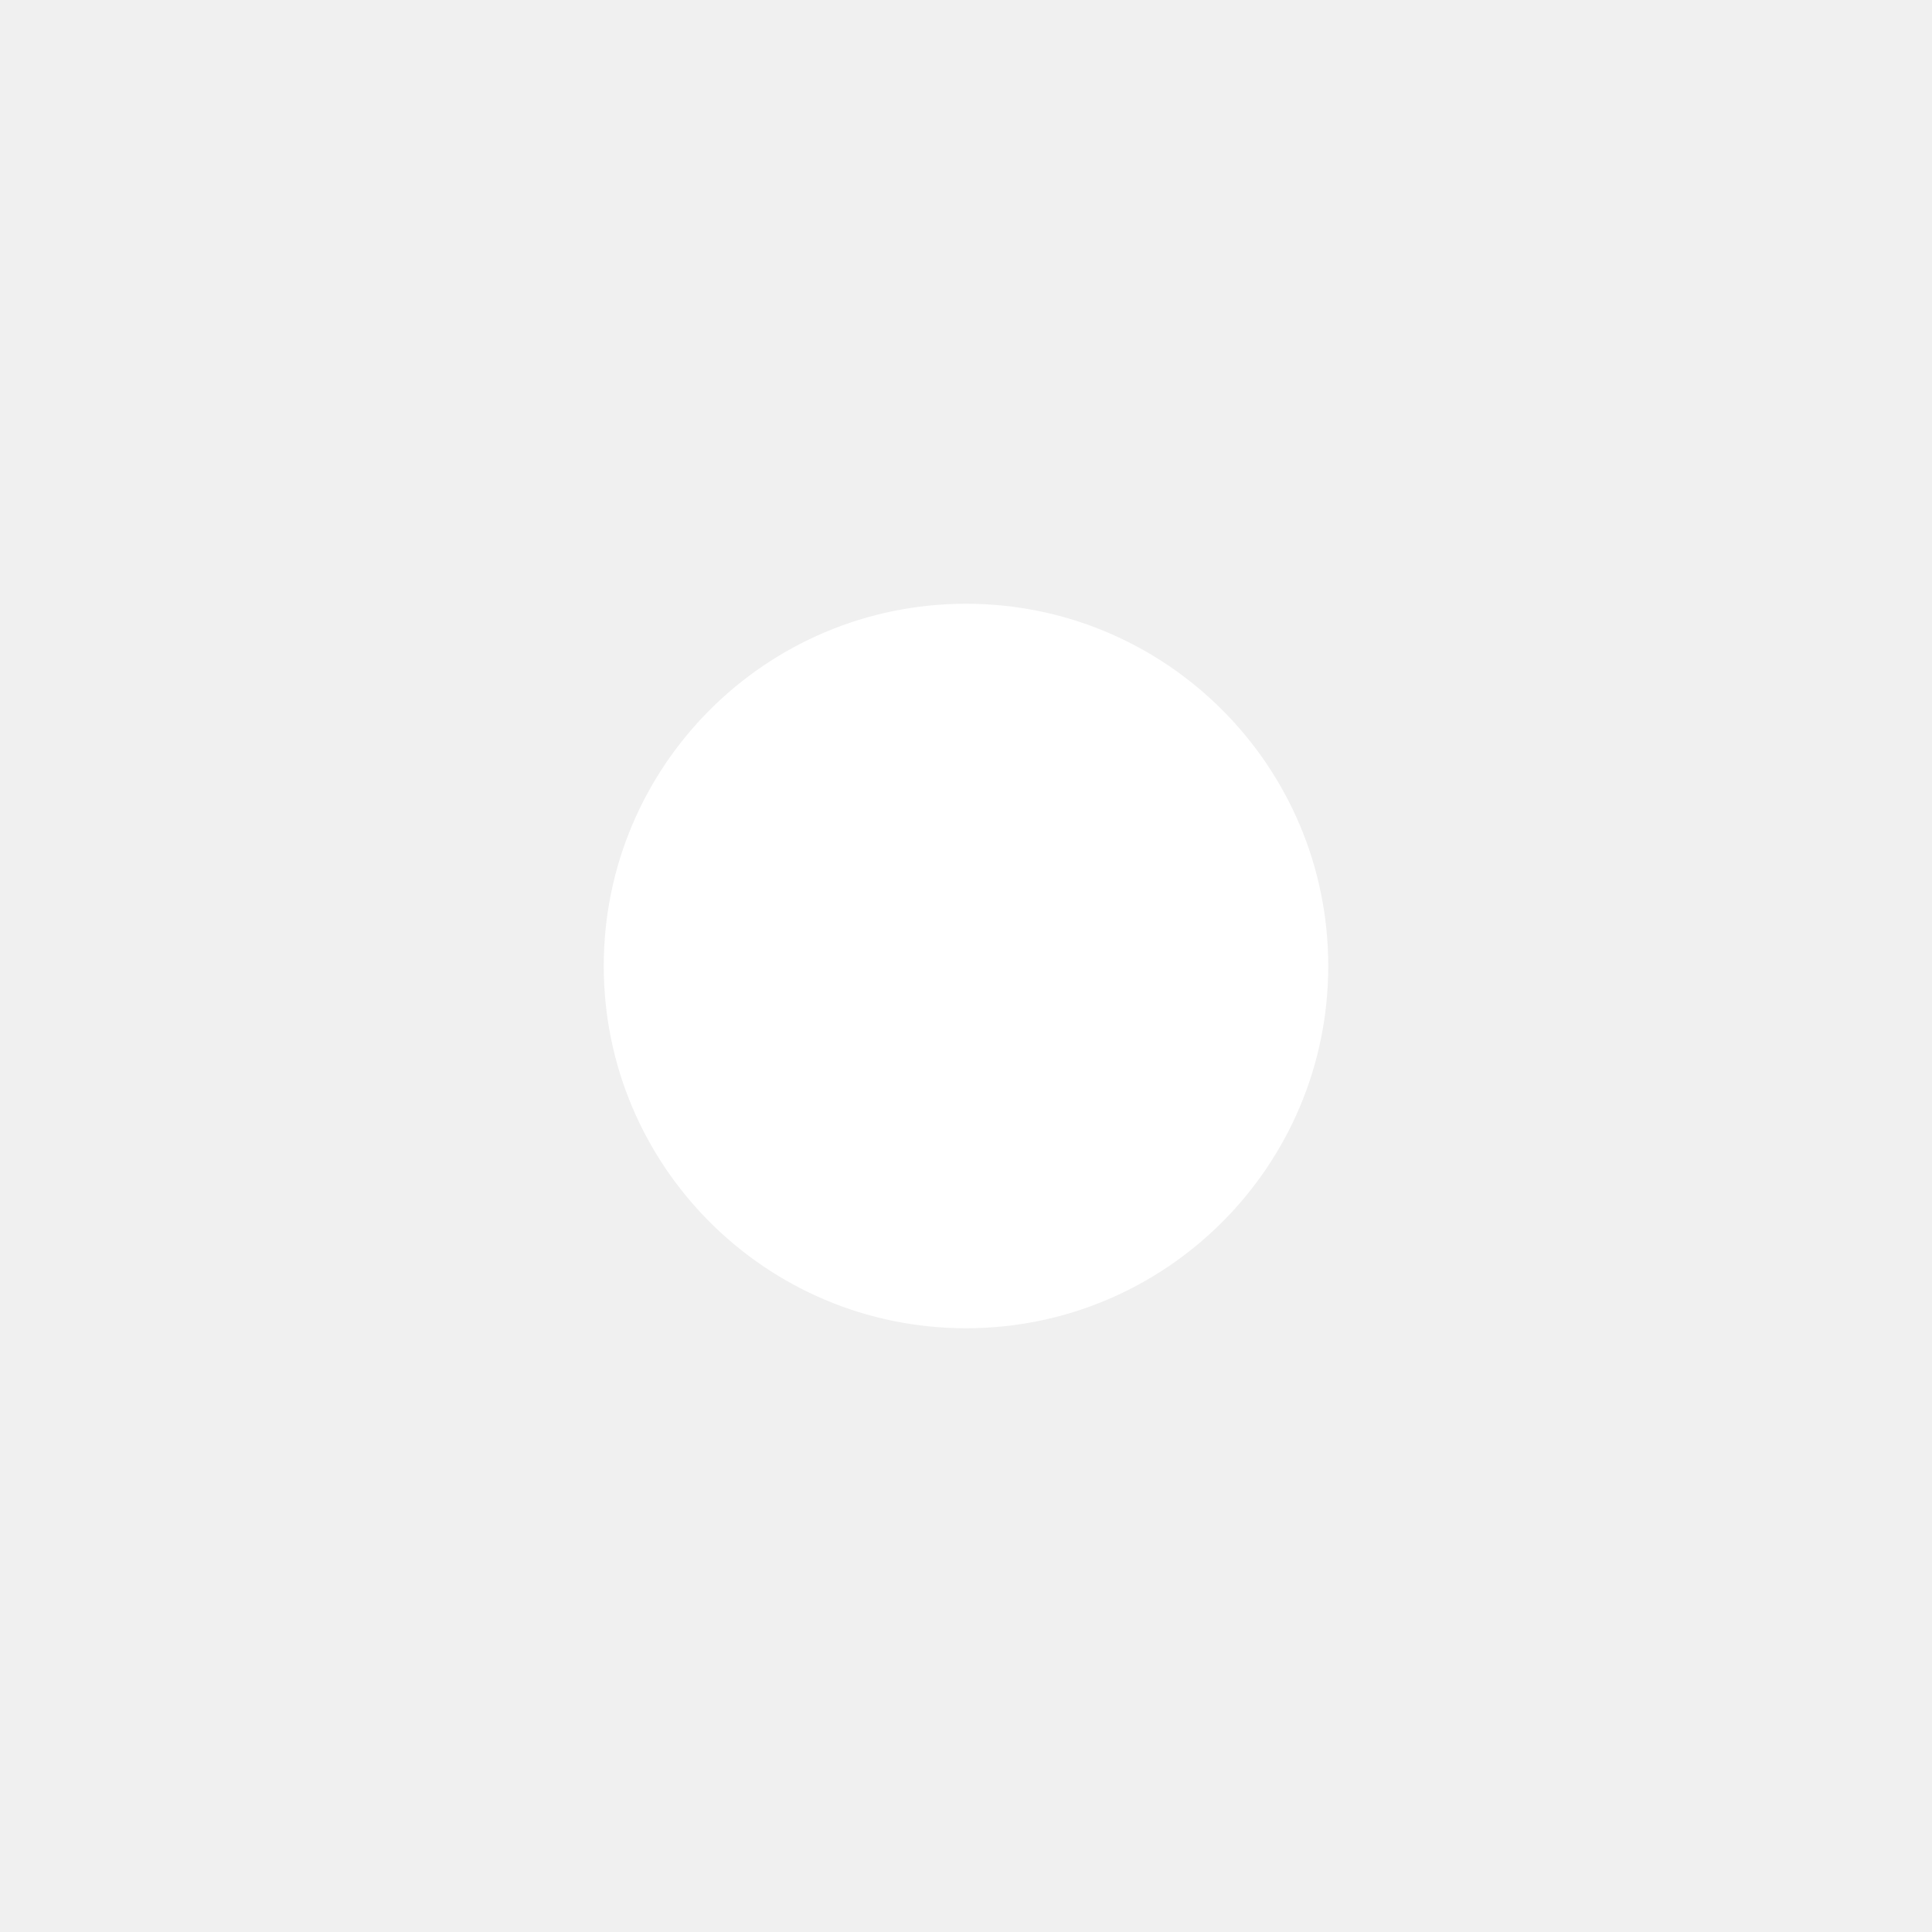
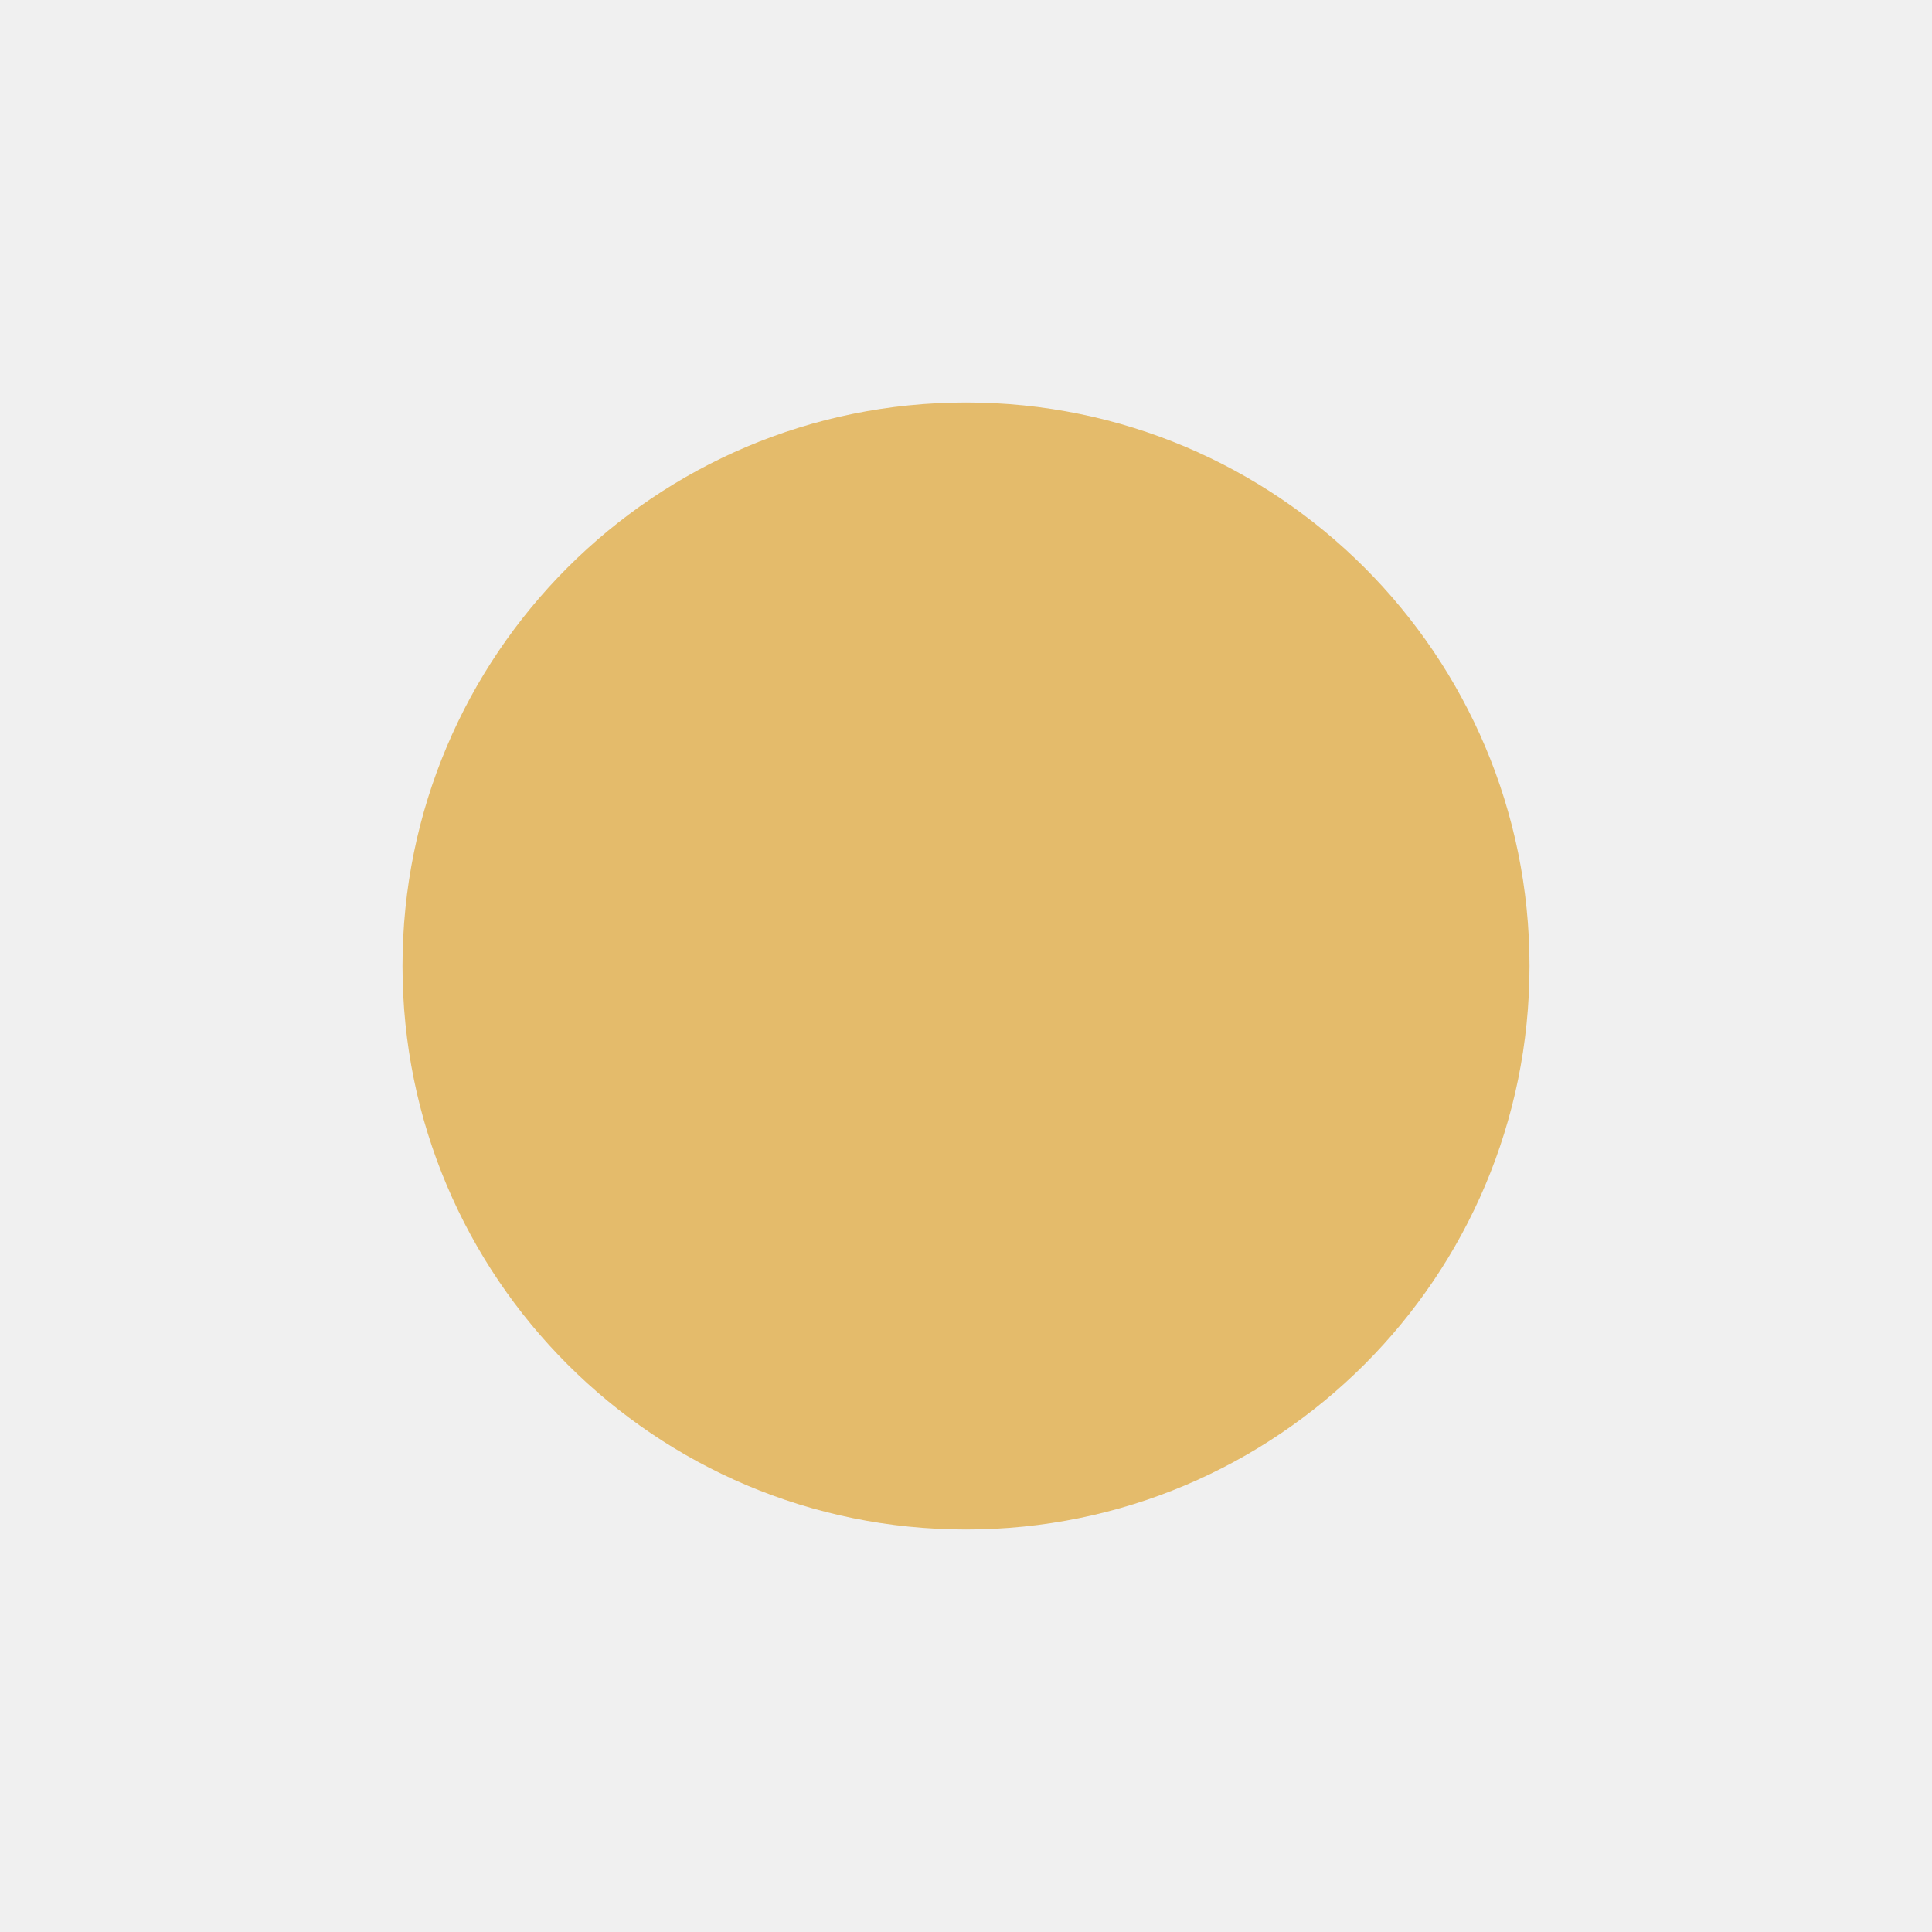
- <svg xmlns="http://www.w3.org/2000/svg" width="16" height="16" viewBox="0 0 16 16" fill="none">
-   <circle cx="8" cy="8" r="3" fill="white" />
+ <svg xmlns="http://www.w3.org/2000/svg" width="24" height="24" viewBox="0 0 24 24" fill="none">
+   <circle cx="12" cy="12" r="7" fill="#E4BB6B" />
</svg>
